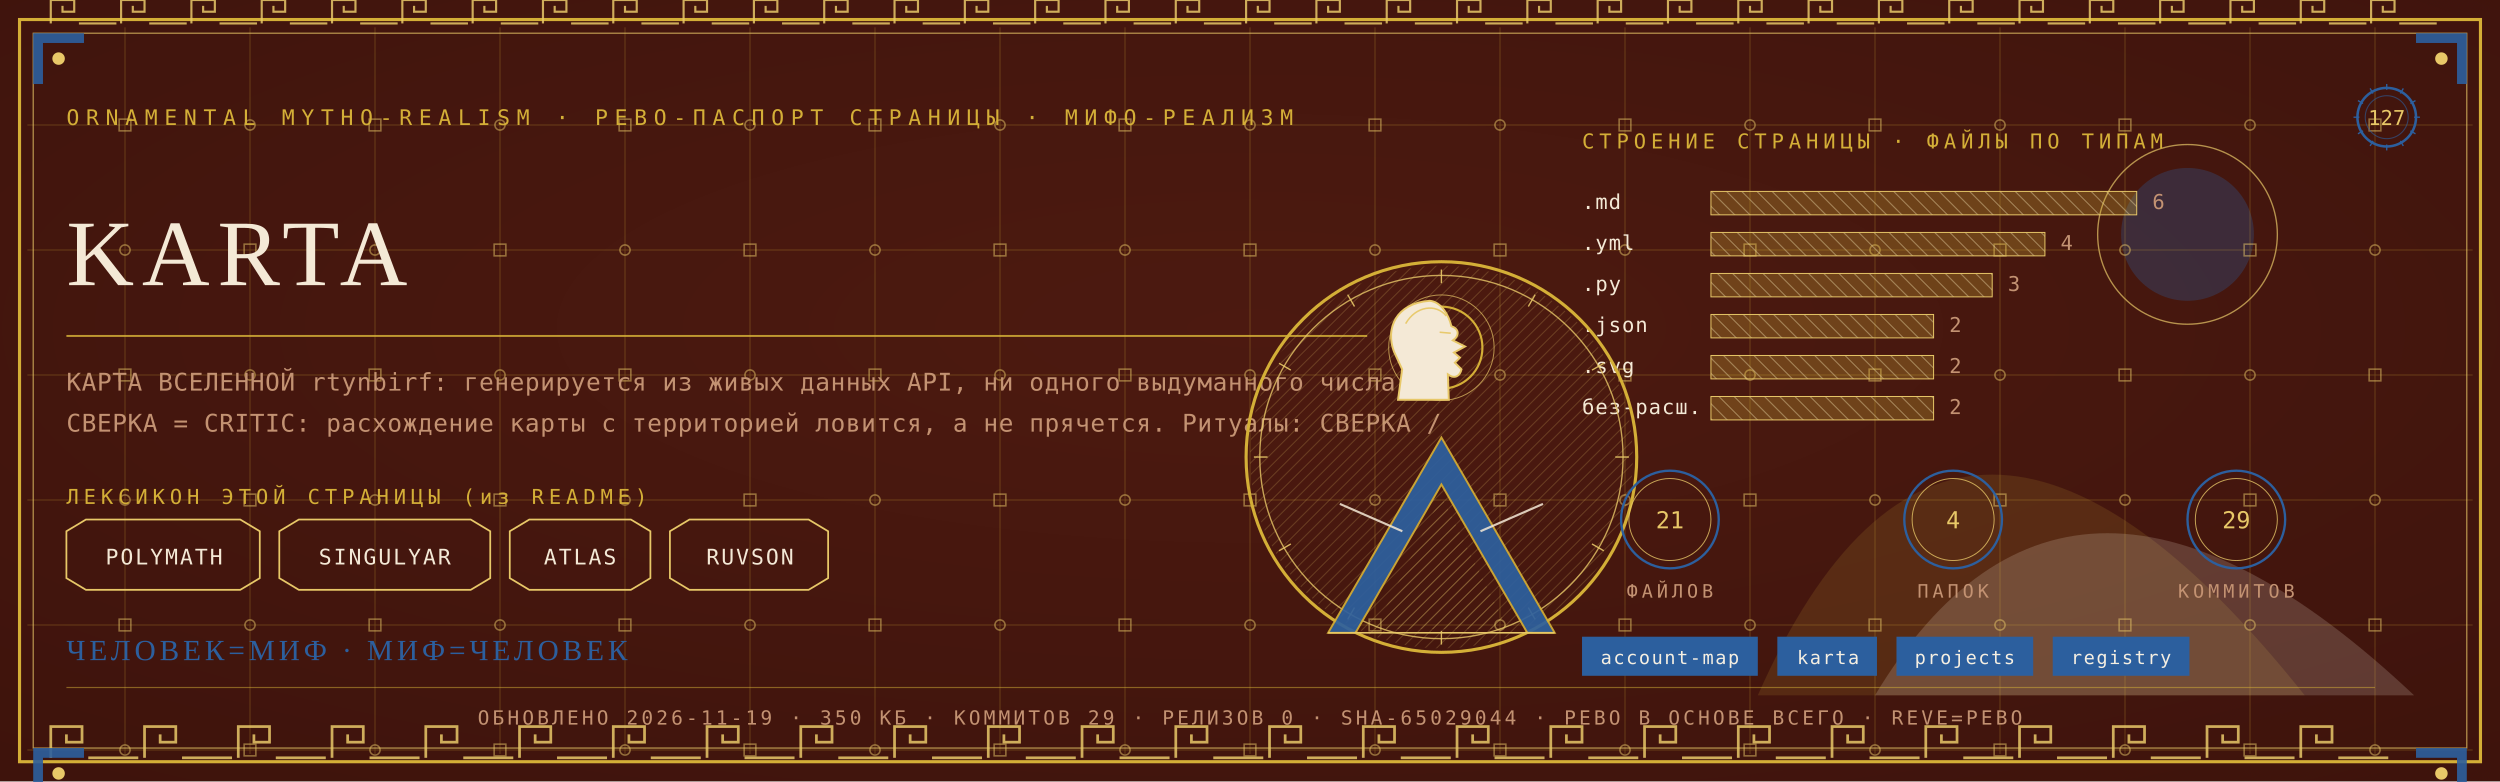
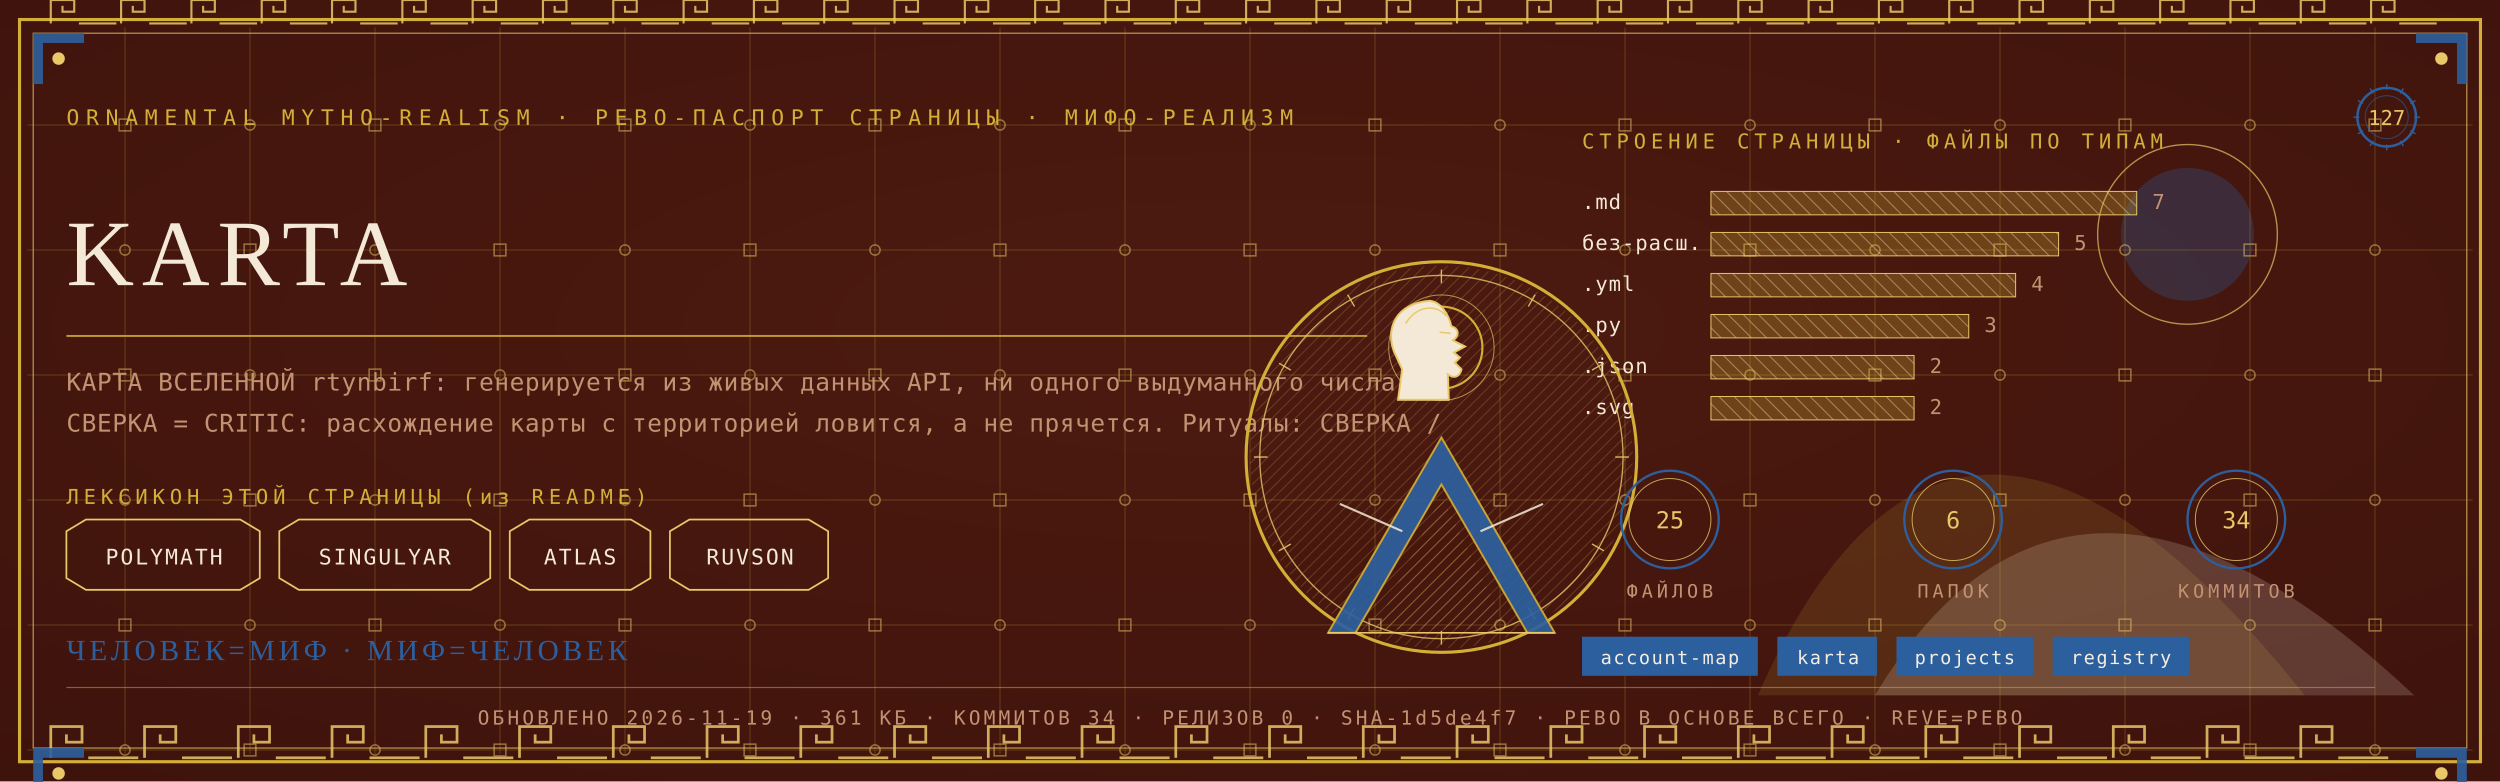
<svg xmlns="http://www.w3.org/2000/svg" viewBox="0 0 1280 400" width="1280" height="400">
  <defs>
    <radialGradient id="rp127" cx="0.5" cy="0.42" r="1.1">
      <stop offset="0" stop-color="#4E1A10" />
      <stop offset="1" stop-color="#38100A" />
    </radialGradient>
    <pattern id="hatchm" width="4.2" height="4.2" patternUnits="userSpaceOnUse" patternTransform="rotate(45)">
      <rect width="4.2" height="4.2" fill="none" />
      <line x1="0" y1="0" x2="0" y2="4.2" stroke="#E8C868" stroke-width="0.5" />
    </pattern>
    <pattern id="hatchv" width="5.5" height="5.5" patternUnits="userSpaceOnUse" patternTransform="rotate(-45)">
      <rect width="5.5" height="5.5" fill="none" />
      <line x1="0" y1="0" x2="0" y2="5.5" stroke="#F4E9D6" stroke-width="0.5" />
    </pattern>
  </defs>
  <rect width="1280" height="400" fill="#38100A" />
  <rect width="1280" height="400" fill="url(#rp127)" opacity="0.94" />
  <path d="M 900 356 Q 1000 130 1180 356 Z" fill="#D4AF37" opacity="0.14" />
  <path d="M 960 356 Q 1060 190 1236 356 Z" fill="#F4E9D6" opacity="0.18" />
  <circle cx="1120" cy="120" r="34" fill="#2C5F9E" opacity="0.30" />
  <circle cx="1120" cy="120" r="46" fill="none" stroke="#E8C868" stroke-width="0.7" opacity="0.7" />
  <g stroke="#D4AF37" stroke-width="0.45" opacity="0.30">
    <line x1="64" y1="14" x2="64" y2="386" />
    <line x1="128" y1="14" x2="128" y2="386" />
    <line x1="192" y1="14" x2="192" y2="386" />
    <line x1="256" y1="14" x2="256" y2="386" />
    <line x1="320" y1="14" x2="320" y2="386" />
    <line x1="384" y1="14" x2="384" y2="386" />
    <line x1="448" y1="14" x2="448" y2="386" />
    <line x1="512" y1="14" x2="512" y2="386" />
    <line x1="576" y1="14" x2="576" y2="386" />
    <line x1="640" y1="14" x2="640" y2="386" />
    <line x1="704" y1="14" x2="704" y2="386" />
    <line x1="768" y1="14" x2="768" y2="386" />
    <line x1="832" y1="14" x2="832" y2="386" />
    <line x1="896" y1="14" x2="896" y2="386" />
    <line x1="960" y1="14" x2="960" y2="386" />
    <line x1="1024" y1="14" x2="1024" y2="386" />
    <line x1="1088" y1="14" x2="1088" y2="386" />
    <line x1="1152" y1="14" x2="1152" y2="386" />
    <line x1="1216" y1="14" x2="1216" y2="386" />
    <line x1="14" y1="64" x2="1266" y2="64" />
    <line x1="14" y1="128" x2="1266" y2="128" />
    <line x1="14" y1="192" x2="1266" y2="192" />
    <line x1="14" y1="256" x2="1266" y2="256" />
    <line x1="14" y1="320" x2="1266" y2="320" />
    <line x1="14" y1="384" x2="1266" y2="384" />
  </g>
  <g fill="none" stroke="#E8C868" stroke-width="0.8" opacity="0.5">
    <rect x="61" y="61" width="6" height="6" />
    <circle cx="64" cy="128" r="2.6" />
    <rect x="61" y="189" width="6" height="6" />
    <circle cx="64" cy="256" r="2.6" />
    <rect x="61" y="317" width="6" height="6" />
    <circle cx="64" cy="384" r="2.6" />
    <circle cx="128" cy="64" r="2.6" />
    <rect x="125" y="125" width="6" height="6" />
    <circle cx="128" cy="192" r="2.6" />
    <rect x="125" y="253" width="6" height="6" />
    <circle cx="128" cy="320" r="2.6" />
    <rect x="125" y="381" width="6" height="6" />
    <rect x="189" y="61" width="6" height="6" />
    <circle cx="192" cy="128" r="2.6" />
    <rect x="189" y="189" width="6" height="6" />
    <circle cx="192" cy="256" r="2.6" />
    <rect x="189" y="317" width="6" height="6" />
    <circle cx="192" cy="384" r="2.6" />
    <circle cx="256" cy="64" r="2.6" />
    <rect x="253" y="125" width="6" height="6" />
    <circle cx="256" cy="192" r="2.6" />
    <rect x="253" y="253" width="6" height="6" />
    <circle cx="256" cy="320" r="2.6" />
    <rect x="253" y="381" width="6" height="6" />
    <rect x="317" y="61" width="6" height="6" />
    <circle cx="320" cy="128" r="2.6" />
    <rect x="317" y="189" width="6" height="6" />
    <circle cx="320" cy="256" r="2.6" />
    <rect x="317" y="317" width="6" height="6" />
    <circle cx="320" cy="384" r="2.6" />
    <circle cx="384" cy="64" r="2.6" />
    <rect x="381" y="125" width="6" height="6" />
    <circle cx="384" cy="192" r="2.6" />
    <rect x="381" y="253" width="6" height="6" />
    <circle cx="384" cy="320" r="2.6" />
    <rect x="381" y="381" width="6" height="6" />
    <rect x="445" y="61" width="6" height="6" />
    <circle cx="448" cy="128" r="2.6" />
    <rect x="445" y="189" width="6" height="6" />
    <circle cx="448" cy="256" r="2.6" />
    <rect x="445" y="317" width="6" height="6" />
    <circle cx="448" cy="384" r="2.6" />
    <circle cx="512" cy="64" r="2.6" />
    <rect x="509" y="125" width="6" height="6" />
    <circle cx="512" cy="192" r="2.6" />
    <rect x="509" y="253" width="6" height="6" />
    <circle cx="512" cy="320" r="2.6" />
    <rect x="509" y="381" width="6" height="6" />
    <rect x="573" y="61" width="6" height="6" />
    <circle cx="576" cy="128" r="2.6" />
    <rect x="573" y="189" width="6" height="6" />
    <circle cx="576" cy="256" r="2.6" />
    <rect x="573" y="317" width="6" height="6" />
    <circle cx="576" cy="384" r="2.6" />
    <circle cx="640" cy="64" r="2.6" />
    <rect x="637" y="125" width="6" height="6" />
    <circle cx="640" cy="192" r="2.6" />
    <rect x="637" y="253" width="6" height="6" />
    <circle cx="640" cy="320" r="2.6" />
    <rect x="637" y="381" width="6" height="6" />
    <rect x="701" y="61" width="6" height="6" />
    <circle cx="704" cy="128" r="2.6" />
    <rect x="701" y="189" width="6" height="6" />
    <circle cx="704" cy="256" r="2.6" />
    <rect x="701" y="317" width="6" height="6" />
    <circle cx="704" cy="384" r="2.6" />
    <circle cx="768" cy="64" r="2.6" />
    <rect x="765" y="125" width="6" height="6" />
    <circle cx="768" cy="192" r="2.6" />
    <rect x="765" y="253" width="6" height="6" />
    <circle cx="768" cy="320" r="2.6" />
    <rect x="765" y="381" width="6" height="6" />
    <rect x="829" y="61" width="6" height="6" />
    <circle cx="832" cy="128" r="2.6" />
    <rect x="829" y="189" width="6" height="6" />
    <circle cx="832" cy="256" r="2.6" />
    <rect x="829" y="317" width="6" height="6" />
    <circle cx="832" cy="384" r="2.6" />
    <circle cx="896" cy="64" r="2.6" />
    <rect x="893" y="125" width="6" height="6" />
    <circle cx="896" cy="192" r="2.6" />
    <rect x="893" y="253" width="6" height="6" />
    <circle cx="896" cy="320" r="2.6" />
    <rect x="893" y="381" width="6" height="6" />
    <rect x="957" y="61" width="6" height="6" />
    <circle cx="960" cy="128" r="2.6" />
    <rect x="957" y="189" width="6" height="6" />
    <circle cx="960" cy="256" r="2.6" />
    <rect x="957" y="317" width="6" height="6" />
    <circle cx="960" cy="384" r="2.6" />
    <circle cx="1024" cy="64" r="2.6" />
    <rect x="1021" y="125" width="6" height="6" />
    <circle cx="1024" cy="192" r="2.6" />
    <rect x="1021" y="253" width="6" height="6" />
    <circle cx="1024" cy="320" r="2.6" />
    <rect x="1021" y="381" width="6" height="6" />
    <rect x="1085" y="61" width="6" height="6" />
    <circle cx="1088" cy="128" r="2.6" />
    <rect x="1085" y="189" width="6" height="6" />
    <circle cx="1088" cy="256" r="2.6" />
    <rect x="1085" y="317" width="6" height="6" />
    <circle cx="1088" cy="384" r="2.6" />
    <circle cx="1152" cy="64" r="2.6" />
    <rect x="1149" y="125" width="6" height="6" />
    <circle cx="1152" cy="192" r="2.6" />
    <rect x="1149" y="253" width="6" height="6" />
    <circle cx="1152" cy="320" r="2.6" />
    <rect x="1149" y="381" width="6" height="6" />
    <rect x="1213" y="61" width="6" height="6" />
    <circle cx="1216" cy="128" r="2.6" />
    <rect x="1213" y="189" width="6" height="6" />
    <circle cx="1216" cy="256" r="2.6" />
    <rect x="1213" y="317" width="6" height="6" />
    <circle cx="1216" cy="384" r="2.6" />
  </g>
  <rect x="10" y="10" width="1260" height="380" fill="none" stroke="#D4AF37" stroke-width="1.6" />
  <rect x="17" y="17" width="1246" height="366" fill="none" stroke="#E8C868" stroke-width="0.6" opacity="0.75" />
  <g fill="none" stroke="#E8C868" stroke-width="1.4" opacity="0.85">
    <path d="M 26 388 L 26 372 L 42 372 L 42 380.0 L 34.0 380.0 L 34.0 376.0" />
    <line x1="45.2" y1="388" x2="70.8" y2="388" />
    <path d="M 74 388 L 74 372 L 90 372 L 90 380.0 L 82.0 380.0 L 82.0 376.0" />
    <line x1="93.2" y1="388" x2="118.8" y2="388" />
    <path d="M 122 388 L 122 372 L 138 372 L 138 380.0 L 130.0 380.0 L 130.0 376.0" />
    <line x1="141.2" y1="388" x2="166.8" y2="388" />
    <path d="M 170 388 L 170 372 L 186 372 L 186 380.0 L 178.0 380.0 L 178.0 376.0" />
    <line x1="189.2" y1="388" x2="214.8" y2="388" />
    <path d="M 218 388 L 218 372 L 234 372 L 234 380.0 L 226.0 380.0 L 226.0 376.0" />
    <line x1="237.2" y1="388" x2="262.8" y2="388" />
    <path d="M 266 388 L 266 372 L 282 372 L 282 380.0 L 274.0 380.0 L 274.0 376.0" />
    <line x1="285.2" y1="388" x2="310.8" y2="388" />
    <path d="M 314 388 L 314 372 L 330 372 L 330 380.0 L 322.0 380.0 L 322.0 376.0" />
    <line x1="333.2" y1="388" x2="358.8" y2="388" />
    <path d="M 362 388 L 362 372 L 378 372 L 378 380.0 L 370.0 380.0 L 370.0 376.0" />
    <line x1="381.2" y1="388" x2="406.8" y2="388" />
    <path d="M 410 388 L 410 372 L 426 372 L 426 380.0 L 418.0 380.0 L 418.0 376.0" />
    <line x1="429.2" y1="388" x2="454.8" y2="388" />
    <path d="M 458 388 L 458 372 L 474 372 L 474 380.0 L 466.0 380.0 L 466.0 376.0" />
    <line x1="477.2" y1="388" x2="502.8" y2="388" />
    <path d="M 506 388 L 506 372 L 522 372 L 522 380.0 L 514.0 380.0 L 514.0 376.0" />
    <line x1="525.2" y1="388" x2="550.8" y2="388" />
    <path d="M 554 388 L 554 372 L 570 372 L 570 380.0 L 562.0 380.0 L 562.0 376.0" />
    <line x1="573.2" y1="388" x2="598.8" y2="388" />
    <path d="M 602 388 L 602 372 L 618 372 L 618 380.0 L 610.0 380.0 L 610.0 376.0" />
    <line x1="621.2" y1="388" x2="646.8" y2="388" />
    <path d="M 650 388 L 650 372 L 666 372 L 666 380.0 L 658.0 380.0 L 658.0 376.0" />
    <line x1="669.2" y1="388" x2="694.8" y2="388" />
    <path d="M 698 388 L 698 372 L 714 372 L 714 380.0 L 706.0 380.0 L 706.0 376.0" />
    <line x1="717.2" y1="388" x2="742.8" y2="388" />
    <path d="M 746 388 L 746 372 L 762 372 L 762 380.0 L 754.0 380.0 L 754.0 376.0" />
    <line x1="765.2" y1="388" x2="790.8" y2="388" />
    <path d="M 794 388 L 794 372 L 810 372 L 810 380.0 L 802.0 380.0 L 802.0 376.0" />
    <line x1="813.2" y1="388" x2="838.8" y2="388" />
    <path d="M 842 388 L 842 372 L 858 372 L 858 380.0 L 850.0 380.0 L 850.0 376.0" />
    <line x1="861.2" y1="388" x2="886.8" y2="388" />
    <path d="M 890 388 L 890 372 L 906 372 L 906 380.0 L 898.0 380.0 L 898.0 376.0" />
    <line x1="909.2" y1="388" x2="934.8" y2="388" />
    <path d="M 938 388 L 938 372 L 954 372 L 954 380.0 L 946.0 380.0 L 946.0 376.0" />
    <line x1="957.2" y1="388" x2="982.8" y2="388" />
    <path d="M 986 388 L 986 372 L 1002 372 L 1002 380.0 L 994.0 380.0 L 994.0 376.0" />
    <line x1="1005.2" y1="388" x2="1030.8" y2="388" />
    <path d="M 1034 388 L 1034 372 L 1050 372 L 1050 380.0 L 1042.0 380.0 L 1042.0 376.0" />
    <line x1="1053.2" y1="388" x2="1078.8" y2="388" />
    <path d="M 1082 388 L 1082 372 L 1098 372 L 1098 380.0 L 1090.0 380.0 L 1090.0 376.0" />
    <line x1="1101.2" y1="388" x2="1126.8" y2="388" />
    <path d="M 1130 388 L 1130 372 L 1146 372 L 1146 380.0 L 1138.0 380.0 L 1138.0 376.0" />
    <line x1="1149.2" y1="388" x2="1174.8" y2="388" />
    <path d="M 1178 388 L 1178 372 L 1194 372 L 1194 380.0 L 1186.0 380.0 L 1186.0 376.0" />
    <line x1="1197.2" y1="388" x2="1222.8" y2="388" />
  </g>
  <g fill="none" stroke="#E8C868" stroke-width="1.1" opacity="0.85">
    <path d="M 26 12 L 26 0 L 38 0 L 38 6.0 L 32.0 6.0 L 32.0 3.0" />
    <line x1="40.4" y1="12" x2="59.6" y2="12" />
    <path d="M 62 12 L 62 0 L 74 0 L 74 6.0 L 68.0 6.0 L 68.0 3.0" />
    <line x1="76.4" y1="12" x2="95.6" y2="12" />
    <path d="M 98 12 L 98 0 L 110 0 L 110 6.0 L 104.0 6.0 L 104.0 3.0" />
    <line x1="112.4" y1="12" x2="131.6" y2="12" />
    <path d="M 134 12 L 134 0 L 146 0 L 146 6.0 L 140.0 6.0 L 140.0 3.0" />
    <line x1="148.4" y1="12" x2="167.6" y2="12" />
    <path d="M 170 12 L 170 0 L 182 0 L 182 6.0 L 176.0 6.0 L 176.0 3.0" />
    <line x1="184.4" y1="12" x2="203.6" y2="12" />
    <path d="M 206 12 L 206 0 L 218 0 L 218 6.0 L 212.0 6.0 L 212.0 3.0" />
    <line x1="220.4" y1="12" x2="239.6" y2="12" />
    <path d="M 242 12 L 242 0 L 254 0 L 254 6.0 L 248.0 6.0 L 248.0 3.0" />
    <line x1="256.4" y1="12" x2="275.6" y2="12" />
    <path d="M 278 12 L 278 0 L 290 0 L 290 6.0 L 284.0 6.0 L 284.0 3.0" />
    <line x1="292.4" y1="12" x2="311.6" y2="12" />
    <path d="M 314 12 L 314 0 L 326 0 L 326 6.0 L 320.0 6.0 L 320.0 3.0" />
    <line x1="328.4" y1="12" x2="347.6" y2="12" />
    <path d="M 350 12 L 350 0 L 362 0 L 362 6.0 L 356.0 6.0 L 356.0 3.0" />
    <line x1="364.4" y1="12" x2="383.6" y2="12" />
    <path d="M 386 12 L 386 0 L 398 0 L 398 6.0 L 392.0 6.0 L 392.0 3.0" />
    <line x1="400.4" y1="12" x2="419.6" y2="12" />
    <path d="M 422 12 L 422 0 L 434 0 L 434 6.0 L 428.0 6.0 L 428.0 3.0" />
    <line x1="436.4" y1="12" x2="455.6" y2="12" />
    <path d="M 458 12 L 458 0 L 470 0 L 470 6.0 L 464.0 6.0 L 464.0 3.0" />
    <line x1="472.4" y1="12" x2="491.6" y2="12" />
    <path d="M 494 12 L 494 0 L 506 0 L 506 6.0 L 500.0 6.0 L 500.0 3.0" />
    <line x1="508.4" y1="12" x2="527.6" y2="12" />
    <path d="M 530 12 L 530 0 L 542 0 L 542 6.0 L 536.0 6.0 L 536.0 3.0" />
    <line x1="544.4" y1="12" x2="563.6" y2="12" />
    <path d="M 566 12 L 566 0 L 578 0 L 578 6.0 L 572.0 6.0 L 572.0 3.0" />
    <line x1="580.4" y1="12" x2="599.6" y2="12" />
    <path d="M 602 12 L 602 0 L 614 0 L 614 6.0 L 608.0 6.0 L 608.0 3.0" />
    <line x1="616.4" y1="12" x2="635.6" y2="12" />
    <path d="M 638 12 L 638 0 L 650 0 L 650 6.0 L 644.0 6.0 L 644.0 3.0" />
    <line x1="652.4" y1="12" x2="671.6" y2="12" />
    <path d="M 674 12 L 674 0 L 686 0 L 686 6.0 L 680.0 6.0 L 680.0 3.0" />
    <line x1="688.4" y1="12" x2="707.6" y2="12" />
    <path d="M 710 12 L 710 0 L 722 0 L 722 6.0 L 716.0 6.0 L 716.0 3.0" />
    <line x1="724.4" y1="12" x2="743.6" y2="12" />
    <path d="M 746 12 L 746 0 L 758 0 L 758 6.0 L 752.0 6.0 L 752.0 3.0" />
    <line x1="760.4" y1="12" x2="779.6" y2="12" />
    <path d="M 782 12 L 782 0 L 794 0 L 794 6.0 L 788.0 6.0 L 788.0 3.0" />
    <line x1="796.4" y1="12" x2="815.6" y2="12" />
    <path d="M 818 12 L 818 0 L 830 0 L 830 6.0 L 824.0 6.0 L 824.0 3.0" />
    <line x1="832.4" y1="12" x2="851.6" y2="12" />
    <path d="M 854 12 L 854 0 L 866 0 L 866 6.0 L 860.0 6.0 L 860.0 3.0" />
    <line x1="868.4" y1="12" x2="887.6" y2="12" />
    <path d="M 890 12 L 890 0 L 902 0 L 902 6.0 L 896.0 6.0 L 896.0 3.0" />
    <line x1="904.4" y1="12" x2="923.6" y2="12" />
    <path d="M 926 12 L 926 0 L 938 0 L 938 6.0 L 932.0 6.0 L 932.0 3.0" />
    <line x1="940.4" y1="12" x2="959.6" y2="12" />
    <path d="M 962 12 L 962 0 L 974 0 L 974 6.0 L 968.0 6.0 L 968.0 3.0" />
    <line x1="976.4" y1="12" x2="995.6" y2="12" />
    <path d="M 998 12 L 998 0 L 1010 0 L 1010 6.0 L 1004.0 6.0 L 1004.0 3.0" />
    <line x1="1012.4" y1="12" x2="1031.6" y2="12" />
    <path d="M 1034 12 L 1034 0 L 1046 0 L 1046 6.0 L 1040.0 6.0 L 1040.0 3.0" />
    <line x1="1048.4" y1="12" x2="1067.6" y2="12" />
    <path d="M 1070 12 L 1070 0 L 1082 0 L 1082 6.0 L 1076.0 6.0 L 1076.0 3.0" />
    <line x1="1084.4" y1="12" x2="1103.6" y2="12" />
    <path d="M 1106 12 L 1106 0 L 1118 0 L 1118 6.0 L 1112.0 6.0 L 1112.0 3.0" />
    <line x1="1120.4" y1="12" x2="1139.6" y2="12" />
    <path d="M 1142 12 L 1142 0 L 1154 0 L 1154 6.0 L 1148.0 6.0 L 1148.0 3.0" />
    <line x1="1156.4" y1="12" x2="1175.6" y2="12" />
    <path d="M 1178 12 L 1178 0 L 1190 0 L 1190 6.0 L 1184.0 6.0 L 1184.0 3.0" />
    <line x1="1192.4" y1="12" x2="1211.6" y2="12" />
    <path d="M 1214 12 L 1214 0 L 1226 0 L 1226 6.0 L 1220.0 6.0 L 1220.0 3.0" />
    <line x1="1228.4" y1="12" x2="1247.6" y2="12" />
  </g>
  <g transform="translate(17,17) scale(1,1)">
    <path d="M 0 0 L 26 0 L 26 5 L 5 5 L 5 26 L 0 26 Z" fill="#2C5F9E" opacity="0.9" />
    <circle cx="13" cy="13" r="3.2" fill="#E8C868" />
  </g>
  <g transform="translate(1263,17) scale(-1,1)">
    <path d="M 0 0 L 26 0 L 26 5 L 5 5 L 5 26 L 0 26 Z" fill="#2C5F9E" opacity="0.9" />
    <circle cx="13" cy="13" r="3.2" fill="#E8C868" />
  </g>
  <g transform="translate(17,383) scale(1,1)">
    <path d="M 0 0 L 26 0 L 26 5 L 5 5 L 5 26 L 0 26 Z" fill="#2C5F9E" opacity="0.9" />
    <circle cx="13" cy="13" r="3.2" fill="#E8C868" />
  </g>
  <g transform="translate(1263,383) scale(-1,1)">
    <path d="M 0 0 L 26 0 L 26 5 L 5 5 L 5 26 L 0 26 Z" fill="#2C5F9E" opacity="0.9" />
    <circle cx="13" cy="13" r="3.2" fill="#E8C868" />
  </g>
  <text x="34" y="64" font-family="'Cascadia Mono', ui-monospace, Consolas, monospace" font-size="11" fill="#D4AF37" letter-spacing="3.4">ORNAMENTAL MYTHO-REALISM · РЕВО-ПАСПОРТ СТРАНИЦЫ · МИФО-РЕАЛИЗМ</text>
  <g transform="translate(1222,60)">
    <circle r="15" fill="none" stroke="#2C5F9E" stroke-width="1.3" />
    <circle r="11" fill="none" stroke="#2C5F9E" stroke-width="0.55" opacity="0.6" />
    <text y="4" text-anchor="middle" font-family="'Cascadia Mono', ui-monospace, Consolas, monospace" font-size="10.5" fill="#E8C868">127</text>
    <g stroke="#2C5F9E" stroke-width="0.7">
      <line x1="0" y1="-17" x2="0" y2="-14" transform="rotate(0)" />
      <line x1="0" y1="-17" x2="0" y2="-14" transform="rotate(30)" />
      <line x1="0" y1="-17" x2="0" y2="-14" transform="rotate(60)" />
      <line x1="0" y1="-17" x2="0" y2="-14" transform="rotate(90)" />
      <line x1="0" y1="-17" x2="0" y2="-14" transform="rotate(120)" />
      <line x1="0" y1="-17" x2="0" y2="-14" transform="rotate(150)" />
      <line x1="0" y1="-17" x2="0" y2="-14" transform="rotate(180)" />
      <line x1="0" y1="-17" x2="0" y2="-14" transform="rotate(210)" />
      <line x1="0" y1="-17" x2="0" y2="-14" transform="rotate(240)" />
      <line x1="0" y1="-17" x2="0" y2="-14" transform="rotate(270)" />
      <line x1="0" y1="-17" x2="0" y2="-14" transform="rotate(300)" />
      <line x1="0" y1="-17" x2="0" y2="-14" transform="rotate(330)" />
    </g>
  </g>
  <text x="34" y="146" font-family="Georgia, 'Times New Roman', serif" font-size="48.0" fill="#F4E9D6" letter-spacing="4">KARTA</text>
  <line x1="34" y1="172" x2="700" y2="172" stroke="#D4AF37" stroke-width="1" opacity="0.85" />
  <text x="34" y="200" font-family="'Cascadia Mono', ui-monospace, Consolas, monospace" font-size="12.5" fill="#C39272" letter-spacing="0.3">КАРТА ВСЕЛЕННОЙ rtynbirf: генерируется из живых данных API, ни одного выдуманного числа.</text>
  <text x="34" y="221" font-family="'Cascadia Mono', ui-monospace, Consolas, monospace" font-size="12.5" fill="#C39272" letter-spacing="0.3">СВЕРКА = CRITIC: расхождение карты с территорией ловится, а не прячется. Ритуалы: СВЕРКА /</text>
  <text x="34" y="258" font-family="'Cascadia Mono', ui-monospace, Consolas, monospace" font-size="10.5" fill="#D4AF37" letter-spacing="2.5">ЛЕКСИКОН ЭТОЙ СТРАНИЦЫ (из README)</text>
  <path d="M 34 272 L 44 266 L 123 266 L 133 272 L 133 296 L 123 302 L 44 302 L 34 296 Z" fill="none" stroke="#E8C868" stroke-width="0.9" />
  <text x="84" y="289" text-anchor="middle" font-family="'Cascadia Mono', ui-monospace, Consolas, monospace" font-size="11" fill="#F4E9D6" letter-spacing="1">POLYMATH</text>
  <path d="M 143 272 L 153 266 L 241 266 L 251 272 L 251 296 L 241 302 L 153 302 L 143 296 Z" fill="none" stroke="#E8C868" stroke-width="0.9" />
  <text x="197" y="289" text-anchor="middle" font-family="'Cascadia Mono', ui-monospace, Consolas, monospace" font-size="11" fill="#F4E9D6" letter-spacing="1">SINGULYAR</text>
  <path d="M 261 272 L 271 266 L 323 266 L 333 272 L 333 296 L 323 302 L 271 302 L 261 296 Z" fill="none" stroke="#E8C868" stroke-width="0.9" />
  <text x="297" y="289" text-anchor="middle" font-family="'Cascadia Mono', ui-monospace, Consolas, monospace" font-size="11" fill="#F4E9D6" letter-spacing="1">ATLAS</text>
  <path d="M 343 272 L 353 266 L 414 266 L 424 272 L 424 296 L 414 302 L 353 302 L 343 296 Z" fill="none" stroke="#E8C868" stroke-width="0.9" />
  <text x="384" y="289" text-anchor="middle" font-family="'Cascadia Mono', ui-monospace, Consolas, monospace" font-size="11" fill="#F4E9D6" letter-spacing="1">RUVSON</text>
  <text x="810" y="76" font-family="'Cascadia Mono', ui-monospace, Consolas, monospace" font-size="10.5" fill="#D4AF37" letter-spacing="2.5">СТРОЕНИЕ СТРАНИЦЫ · ФАЙЛЫ ПО ТИПАМ</text>
  <text x="810" y="107" font-family="'Cascadia Mono', ui-monospace, Consolas, monospace" font-size="10.5" fill="#F4E9D6" letter-spacing="0.5">.md</text>
  <rect x="876" y="98" width="218" height="12" fill="url(#hatchv)" opacity="0.9" />
  <rect x="876" y="98" width="218" height="12" fill="#D4AF37" opacity="0.28" />
  <rect x="876" y="98" width="218" height="12" fill="none" stroke="#E8C868" stroke-width="0.5" />
-   <text x="1102" y="107" font-family="'Cascadia Mono', ui-monospace, Consolas, monospace" font-size="10.5" fill="#C39272">6</text>
-   <text x="810" y="128" font-family="'Cascadia Mono', ui-monospace, Consolas, monospace" font-size="10.5" fill="#F4E9D6" letter-spacing="0.5">.yml</text>
-   <rect x="876" y="119" width="171" height="12" fill="url(#hatchv)" opacity="0.9" />
-   <rect x="876" y="119" width="171" height="12" fill="#D4AF37" opacity="0.28" />
-   <rect x="876" y="119" width="171" height="12" fill="none" stroke="#E8C868" stroke-width="0.5" />
-   <text x="1055" y="128" font-family="'Cascadia Mono', ui-monospace, Consolas, monospace" font-size="10.5" fill="#C39272">4</text>
-   <text x="810" y="149" font-family="'Cascadia Mono', ui-monospace, Consolas, monospace" font-size="10.5" fill="#F4E9D6" letter-spacing="0.5">.py</text>
-   <rect x="876" y="140" width="144" height="12" fill="url(#hatchv)" opacity="0.9" />
-   <rect x="876" y="140" width="144" height="12" fill="#D4AF37" opacity="0.28" />
-   <rect x="876" y="140" width="144" height="12" fill="none" stroke="#E8C868" stroke-width="0.5" />
-   <text x="1028" y="149" font-family="'Cascadia Mono', ui-monospace, Consolas, monospace" font-size="10.5" fill="#C39272">3</text>
-   <text x="810" y="170" font-family="'Cascadia Mono', ui-monospace, Consolas, monospace" font-size="10.5" fill="#F4E9D6" letter-spacing="0.5">.json</text>
-   <rect x="876" y="161" width="114" height="12" fill="url(#hatchv)" opacity="0.9" />
-   <rect x="876" y="161" width="114" height="12" fill="#D4AF37" opacity="0.28" />
-   <rect x="876" y="161" width="114" height="12" fill="none" stroke="#E8C868" stroke-width="0.5" />
-   <text x="998" y="170" font-family="'Cascadia Mono', ui-monospace, Consolas, monospace" font-size="10.5" fill="#C39272">2</text>
-   <text x="810" y="191" font-family="'Cascadia Mono', ui-monospace, Consolas, monospace" font-size="10.5" fill="#F4E9D6" letter-spacing="0.5">.svg</text>
-   <rect x="876" y="182" width="114" height="12" fill="url(#hatchv)" opacity="0.9" />
-   <rect x="876" y="182" width="114" height="12" fill="#D4AF37" opacity="0.28" />
-   <rect x="876" y="182" width="114" height="12" fill="none" stroke="#E8C868" stroke-width="0.5" />
-   <text x="998" y="191" font-family="'Cascadia Mono', ui-monospace, Consolas, monospace" font-size="10.5" fill="#C39272">2</text>
-   <text x="810" y="212" font-family="'Cascadia Mono', ui-monospace, Consolas, monospace" font-size="10.5" fill="#F4E9D6" letter-spacing="0.5">без-расш.</text>
-   <rect x="876" y="203" width="114" height="12" fill="url(#hatchv)" opacity="0.9" />
-   <rect x="876" y="203" width="114" height="12" fill="#D4AF37" opacity="0.28" />
-   <rect x="876" y="203" width="114" height="12" fill="none" stroke="#E8C868" stroke-width="0.5" />
-   <text x="998" y="212" font-family="'Cascadia Mono', ui-monospace, Consolas, monospace" font-size="10.5" fill="#C39272">2</text>
+   <text x="1102" y="107" font-family="'Cascadia Mono', ui-monospace, Consolas, monospace" font-size="10.5" fill="#C39272">7</text>
+   <text x="810" y="128" font-family="'Cascadia Mono', ui-monospace, Consolas, monospace" font-size="10.5" fill="#F4E9D6" letter-spacing="0.5">без-расш.</text>
+   <rect x="876" y="119" width="178" height="12" fill="url(#hatchv)" opacity="0.9" />
+   <rect x="876" y="119" width="178" height="12" fill="#D4AF37" opacity="0.28" />
+   <rect x="876" y="119" width="178" height="12" fill="none" stroke="#E8C868" stroke-width="0.5" />
+   <text x="1062" y="128" font-family="'Cascadia Mono', ui-monospace, Consolas, monospace" font-size="10.5" fill="#C39272">5</text>
+   <text x="810" y="149" font-family="'Cascadia Mono', ui-monospace, Consolas, monospace" font-size="10.5" fill="#F4E9D6" letter-spacing="0.5">.yml</text>
+   <rect x="876" y="140" width="156" height="12" fill="url(#hatchv)" opacity="0.9" />
+   <rect x="876" y="140" width="156" height="12" fill="#D4AF37" opacity="0.28" />
+   <rect x="876" y="140" width="156" height="12" fill="none" stroke="#E8C868" stroke-width="0.5" />
+   <text x="1040" y="149" font-family="'Cascadia Mono', ui-monospace, Consolas, monospace" font-size="10.5" fill="#C39272">4</text>
+   <text x="810" y="170" font-family="'Cascadia Mono', ui-monospace, Consolas, monospace" font-size="10.5" fill="#F4E9D6" letter-spacing="0.5">.py</text>
+   <rect x="876" y="161" width="132" height="12" fill="url(#hatchv)" opacity="0.9" />
+   <rect x="876" y="161" width="132" height="12" fill="#D4AF37" opacity="0.28" />
+   <rect x="876" y="161" width="132" height="12" fill="none" stroke="#E8C868" stroke-width="0.5" />
+   <text x="1016" y="170" font-family="'Cascadia Mono', ui-monospace, Consolas, monospace" font-size="10.5" fill="#C39272">3</text>
+   <text x="810" y="191" font-family="'Cascadia Mono', ui-monospace, Consolas, monospace" font-size="10.5" fill="#F4E9D6" letter-spacing="0.5">.json</text>
+   <rect x="876" y="182" width="104" height="12" fill="url(#hatchv)" opacity="0.9" />
+   <rect x="876" y="182" width="104" height="12" fill="#D4AF37" opacity="0.28" />
+   <rect x="876" y="182" width="104" height="12" fill="none" stroke="#E8C868" stroke-width="0.5" />
+   <text x="988" y="191" font-family="'Cascadia Mono', ui-monospace, Consolas, monospace" font-size="10.5" fill="#C39272">2</text>
+   <text x="810" y="212" font-family="'Cascadia Mono', ui-monospace, Consolas, monospace" font-size="10.5" fill="#F4E9D6" letter-spacing="0.5">.svg</text>
+   <rect x="876" y="203" width="104" height="12" fill="url(#hatchv)" opacity="0.9" />
+   <rect x="876" y="203" width="104" height="12" fill="#D4AF37" opacity="0.28" />
+   <rect x="876" y="203" width="104" height="12" fill="none" stroke="#E8C868" stroke-width="0.5" />
+   <text x="988" y="212" font-family="'Cascadia Mono', ui-monospace, Consolas, monospace" font-size="10.5" fill="#C39272">2</text>
  <g transform="translate(738,234)">
    <circle r="100" fill="none" stroke="#D4AF37" stroke-width="1.6" />
    <circle r="93" fill="none" stroke="#E8C868" stroke-width="0.7" opacity="0.8" />
    <circle r="98" fill="url(#hatchm)" opacity="0.4" />
    <g stroke="#E8C868" stroke-width="0.7" opacity="0.9">
      <line x1="0" y1="-96" x2="0" y2="-89" transform="rotate(0)" />
      <line x1="0" y1="-96" x2="0" y2="-89" transform="rotate(30)" />
      <line x1="0" y1="-96" x2="0" y2="-89" transform="rotate(60)" />
      <line x1="0" y1="-96" x2="0" y2="-89" transform="rotate(90)" />
      <line x1="0" y1="-96" x2="0" y2="-89" transform="rotate(120)" />
      <line x1="0" y1="-96" x2="0" y2="-89" transform="rotate(150)" />
      <line x1="0" y1="-96" x2="0" y2="-89" transform="rotate(180)" />
      <line x1="0" y1="-96" x2="0" y2="-89" transform="rotate(210)" />
      <line x1="0" y1="-96" x2="0" y2="-89" transform="rotate(240)" />
      <line x1="0" y1="-96" x2="0" y2="-89" transform="rotate(270)" />
      <line x1="0" y1="-96" x2="0" y2="-89" transform="rotate(300)" />
      <line x1="0" y1="-96" x2="0" y2="-89" transform="rotate(330)" />
    </g>
    <circle cy="-56" r="21" fill="none" stroke="#D4AF37" stroke-width="1.1" />
    <circle cy="-56" r="27" fill="none" stroke="#E8C868" stroke-width="0.5" opacity="0.7" />
    <path d="M -6.0 -80.0 C -23.5 -78.7 -28.7 -65.7 -24.3 -54.0 L -20.1 -44.9 L -22.2 -29.3 L 3.8 -29.3 L 3.3 -42.3 C 6.9 -39.7 9.5 -41.5 10.3 -44.9 L 6.9 -48.3 L 9.5 -50.9 L 6.4 -53.5 L 12.1 -56.6 L 5.9 -59.7 C 9.5 -62.3 9.0 -65.7 5.1 -67.0 C 3.8 -72.7 -0.1 -79.5 -6.0 -80.0 Z" fill="#F4E9D6" stroke="#E8C868" stroke-width="1.0" />
    <g fill="none" stroke="#E8C868" stroke-width="0.8" opacity="0.95">
      <path d="M -18.3 -68.3 C -13.1 -77.4 -2.7 -78.7 2.5 -72.2" />
      <path d="M -0.9 -63.9 L 4.8 -63.4" />
    </g>
    <path d="M -58.0 90.0 L 0 -10.0 L 58.0 90.0 L 44.0 90.0 L 0 14.0 L -44.0 90.0 Z" fill="#2C5F9E" opacity="0.92" stroke="#D4AF37" stroke-width="1.0" />
    <path d="M -34.0 88.0 L 0 20.0 L 34.0 88.0" fill="url(#hatchm)" opacity="0.5" stroke="none" />
    <path d="M -58.0 90.0 L 58.0 90.0" fill="none" stroke="#E8C868" stroke-width="0.8" />
    <path d="M -52.0 24.0 L -20.0 38.0" fill="none" stroke="#F4E9D6" stroke-width="1.1" opacity="0.85" />
    <path d="M 52.0 24.0 L 20.0 38.0" fill="none" stroke="#F4E9D6" stroke-width="1.1" opacity="0.85" />
  </g>
  <g transform="translate(855,266)">
    <circle r="25" fill="none" stroke="#2C5F9E" stroke-width="1.2" />
    <circle r="21" fill="none" stroke="#E8C868" stroke-width="0.5" opacity="0.8" />
-     <text y="4.5" text-anchor="middle" font-family="'Cascadia Mono', ui-monospace, Consolas, monospace" font-size="12" fill="#E8C868">21</text>
+     <text y="4.5" text-anchor="middle" font-family="'Cascadia Mono', ui-monospace, Consolas, monospace" font-size="12" fill="#E8C868">25</text>
    <text y="40" text-anchor="middle" font-family="'Cascadia Mono', ui-monospace, Consolas, monospace" font-size="9.5" fill="#C39272" letter-spacing="2">ФАЙЛОВ</text>
  </g>
  <g transform="translate(1000,266)">
    <circle r="25" fill="none" stroke="#2C5F9E" stroke-width="1.2" />
    <circle r="21" fill="none" stroke="#E8C868" stroke-width="0.5" opacity="0.8" />
-     <text y="4.5" text-anchor="middle" font-family="'Cascadia Mono', ui-monospace, Consolas, monospace" font-size="12" fill="#E8C868">4</text>
+     <text y="4.5" text-anchor="middle" font-family="'Cascadia Mono', ui-monospace, Consolas, monospace" font-size="12" fill="#E8C868">6</text>
    <text y="40" text-anchor="middle" font-family="'Cascadia Mono', ui-monospace, Consolas, monospace" font-size="9.5" fill="#C39272" letter-spacing="2">ПАПОК</text>
  </g>
  <g transform="translate(1145,266)">
    <circle r="25" fill="none" stroke="#2C5F9E" stroke-width="1.2" />
    <circle r="21" fill="none" stroke="#E8C868" stroke-width="0.5" opacity="0.8" />
-     <text y="4.5" text-anchor="middle" font-family="'Cascadia Mono', ui-monospace, Consolas, monospace" font-size="12" fill="#E8C868">29</text>
+     <text y="4.5" text-anchor="middle" font-family="'Cascadia Mono', ui-monospace, Consolas, monospace" font-size="12" fill="#E8C868">34</text>
    <text y="40" text-anchor="middle" font-family="'Cascadia Mono', ui-monospace, Consolas, monospace" font-size="9.5" fill="#C39272" letter-spacing="2">КОММИТОВ</text>
  </g>
  <rect x="810" y="326" rx="0" width="90" height="20" fill="#2C5F9E" />
  <text x="855" y="340" text-anchor="middle" font-family="'Cascadia Mono', ui-monospace, Consolas, monospace" font-size="9.5" fill="#F5EFE2" letter-spacing="0.8">account-map</text>
  <rect x="910" y="326" rx="0" width="51" height="20" fill="#2C5F9E" />
  <text x="936" y="340" text-anchor="middle" font-family="'Cascadia Mono', ui-monospace, Consolas, monospace" font-size="9.5" fill="#F5EFE2" letter-spacing="0.8">karta</text>
  <rect x="971" y="326" rx="0" width="70" height="20" fill="#2C5F9E" />
  <text x="1006" y="340" text-anchor="middle" font-family="'Cascadia Mono', ui-monospace, Consolas, monospace" font-size="9.5" fill="#F5EFE2" letter-spacing="0.8">projects</text>
  <rect x="1051" y="326" rx="0" width="70" height="20" fill="#2C5F9E" />
  <text x="1086" y="340" text-anchor="middle" font-family="'Cascadia Mono', ui-monospace, Consolas, monospace" font-size="9.5" fill="#F5EFE2" letter-spacing="0.8">registry</text>
  <text x="34" y="338" font-family="Georgia, 'Times New Roman', serif" font-size="15" fill="#2C5F9E" letter-spacing="2">ЧЕЛОВЕК=МИФ · МИФ=ЧЕЛОВЕК</text>
  <line x1="34" y1="352" x2="1216" y2="352" stroke="#D4AF37" stroke-width="0.6" opacity="0.5" />
-   <text x="640" y="371" text-anchor="middle" font-family="'Cascadia Mono', ui-monospace, Consolas, monospace" font-size="10" fill="#C39272" letter-spacing="1.6">ОБНОВЛЕНО 2026-11-19 · 350 КБ · КОММИТОВ 29 · РЕЛИЗОВ 0 · SHA-65029044 · РЕВО В ОСНОВЕ ВСЕГО · REVE=РЕВО</text>
+   <text x="640" y="371" text-anchor="middle" font-family="'Cascadia Mono', ui-monospace, Consolas, monospace" font-size="10" fill="#C39272" letter-spacing="1.6">ОБНОВЛЕНО 2026-11-19 · 361 КБ · КОММИТОВ 34 · РЕЛИЗОВ 0 · SHA-1d5de4f7 · РЕВО В ОСНОВЕ ВСЕГО · REVE=РЕВО</text>
</svg>
